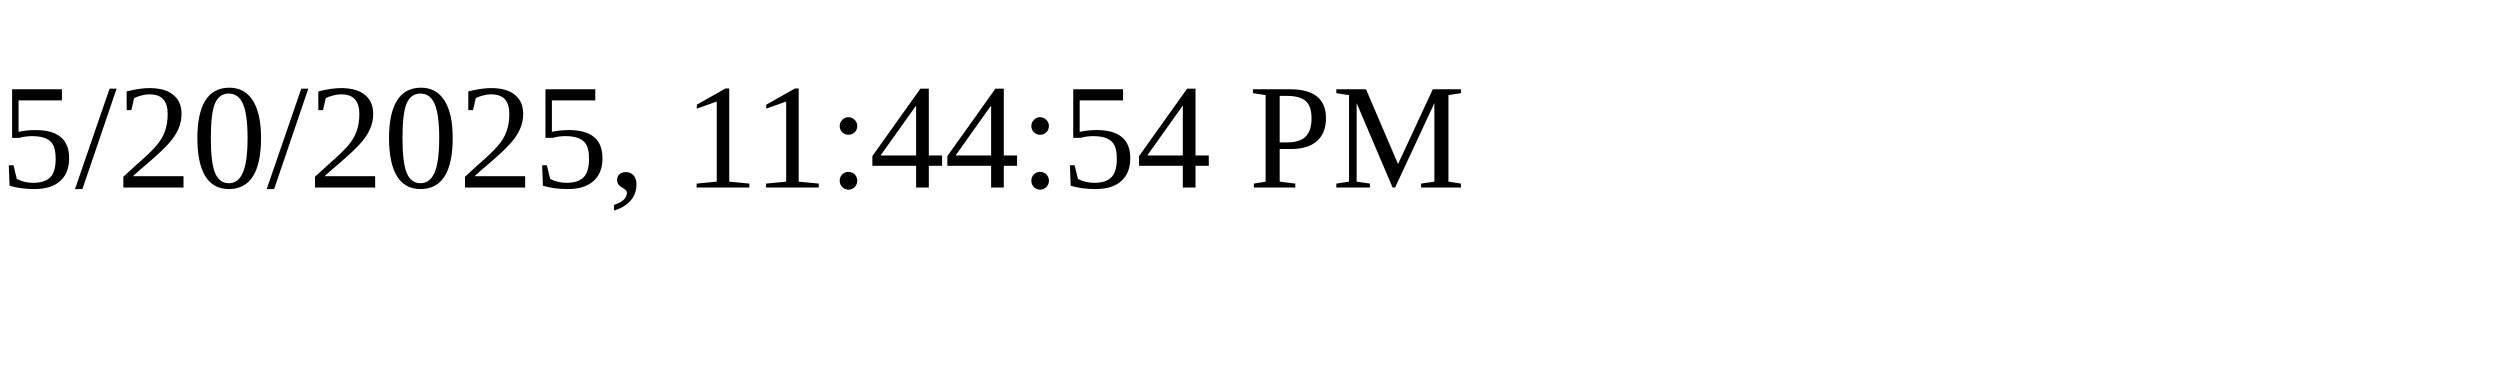
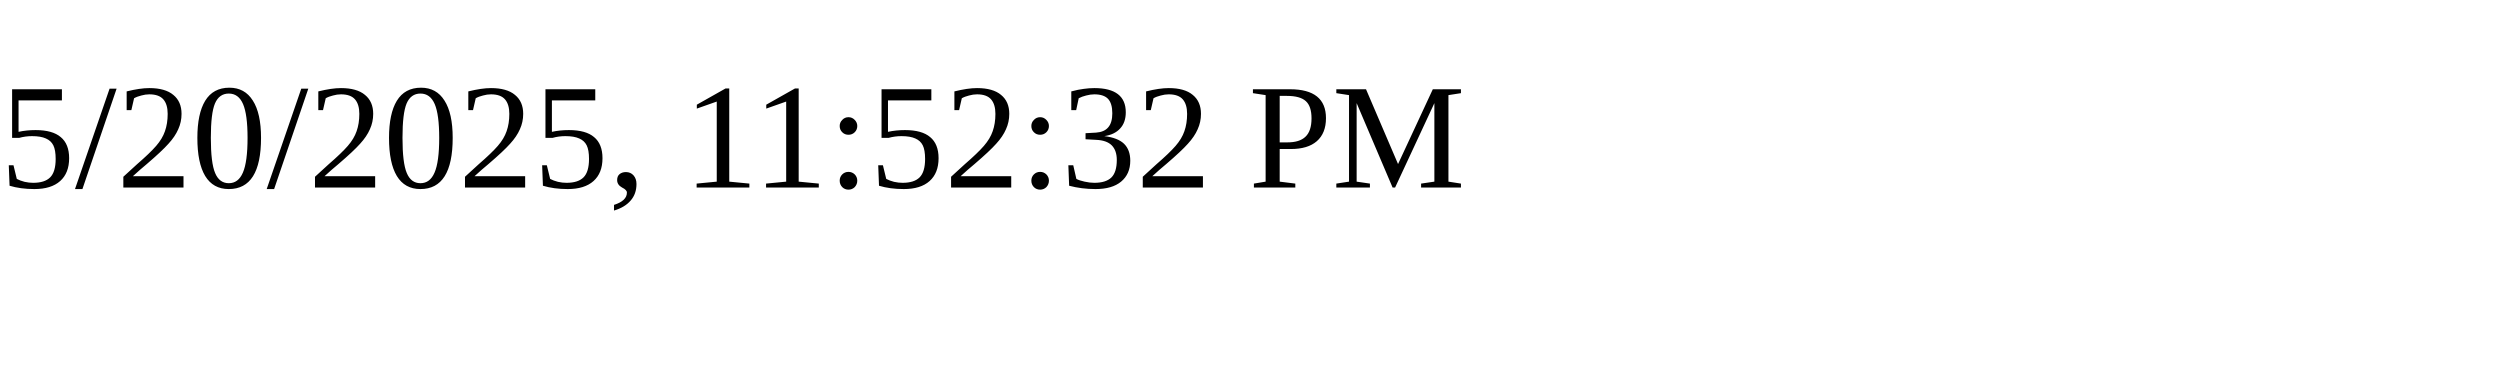
<svg xmlns="http://www.w3.org/2000/svg" height="30" width="200">
-   <text x="0" y="15">5/20/2025, 11:44:54 PM</text>
+   <text x="0" y="15">5/20/2025, 11:52:32 PM</text>
</svg>
